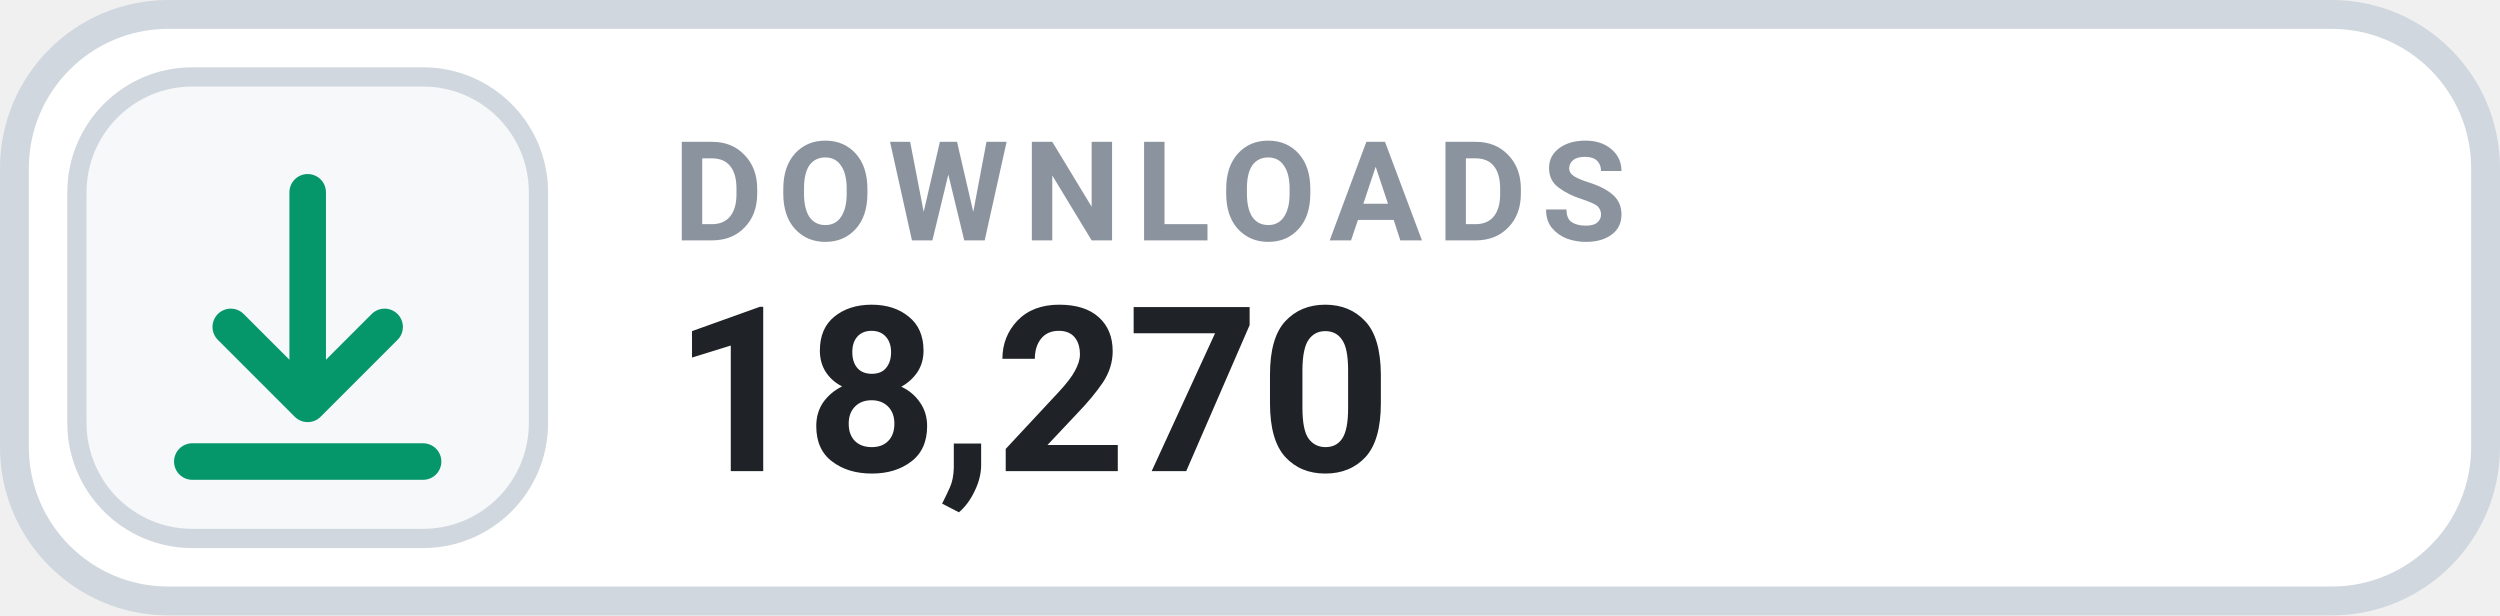
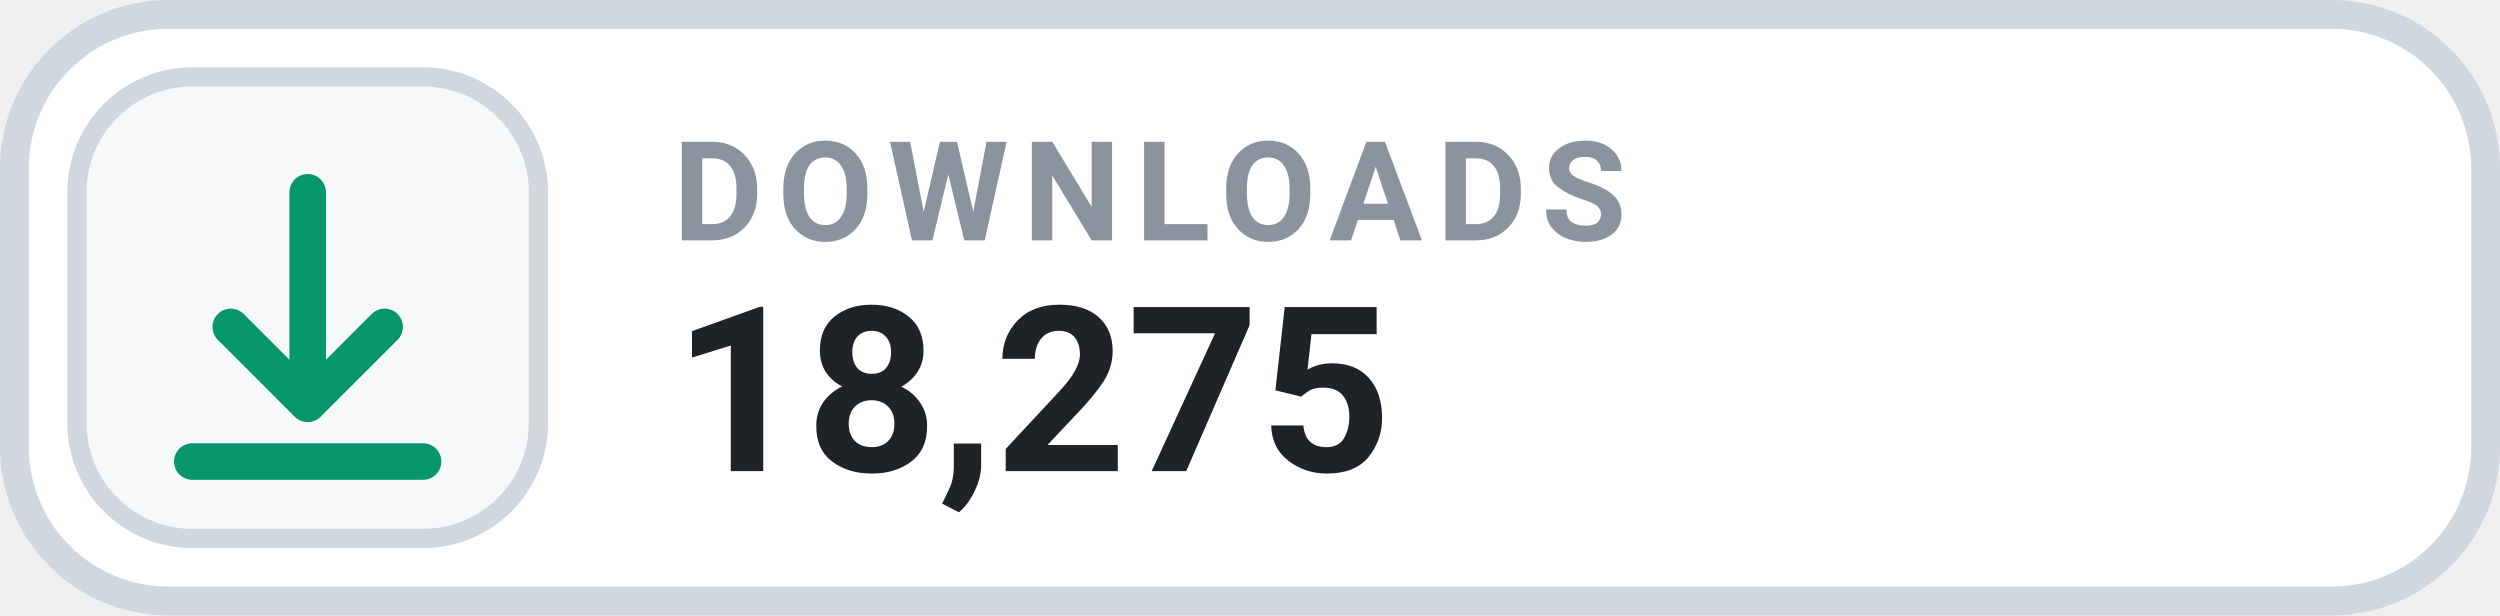
- <svg xmlns="http://www.w3.org/2000/svg" width="130" height="32" viewBox="0 0 130 32" role="img" aria-label="DOWNLOADS 18,270">
+ <svg xmlns="http://www.w3.org/2000/svg" width="130" height="32" viewBox="0 0 130 32" role="img" aria-label="DOWNLOADS 18,275">
  <rect x=".75" y=".75" width="128.5" height="30.5" rx="8" fill="#FFFFFF" stroke="#D0D7DE" stroke-width="1.5" />
  <rect x="4" y="4" width="24" height="24" rx="6" fill="#F6F8FA" stroke="#D0D7DE" stroke-width="1" />
  <g transform="translate(16 16)" style="color:#059669;">
    <path d="M0 -6 v11 m0 0 l4 -4 m-4 4 l-4 -4 M-6 8 h12" fill="none" stroke="currentColor" stroke-width="1.9" stroke-linecap="round" stroke-linejoin="round" />
  </g>
  <text x="35" y="12.5" fill="#8B949E" font-family="-apple-system,BlinkMacSystemFont,'Segoe UI',Roboto,Helvetica,Arial,sans-serif" font-size="7.2" font-weight="700" letter-spacing=".75">DOWNLOADS</text>
-   <text x="35" y="24.5" fill="#1F2328" font-family="-apple-system,BlinkMacSystemFont,'Segoe UI',Roboto,Helvetica,Arial,sans-serif" font-size="12" font-weight="700">18,270</text>
+   <text x="35" y="24.5" fill="#1F2328" font-family="-apple-system,BlinkMacSystemFont,'Segoe UI',Roboto,Helvetica,Arial,sans-serif" font-size="12" font-weight="700">18,275</text>
</svg>
